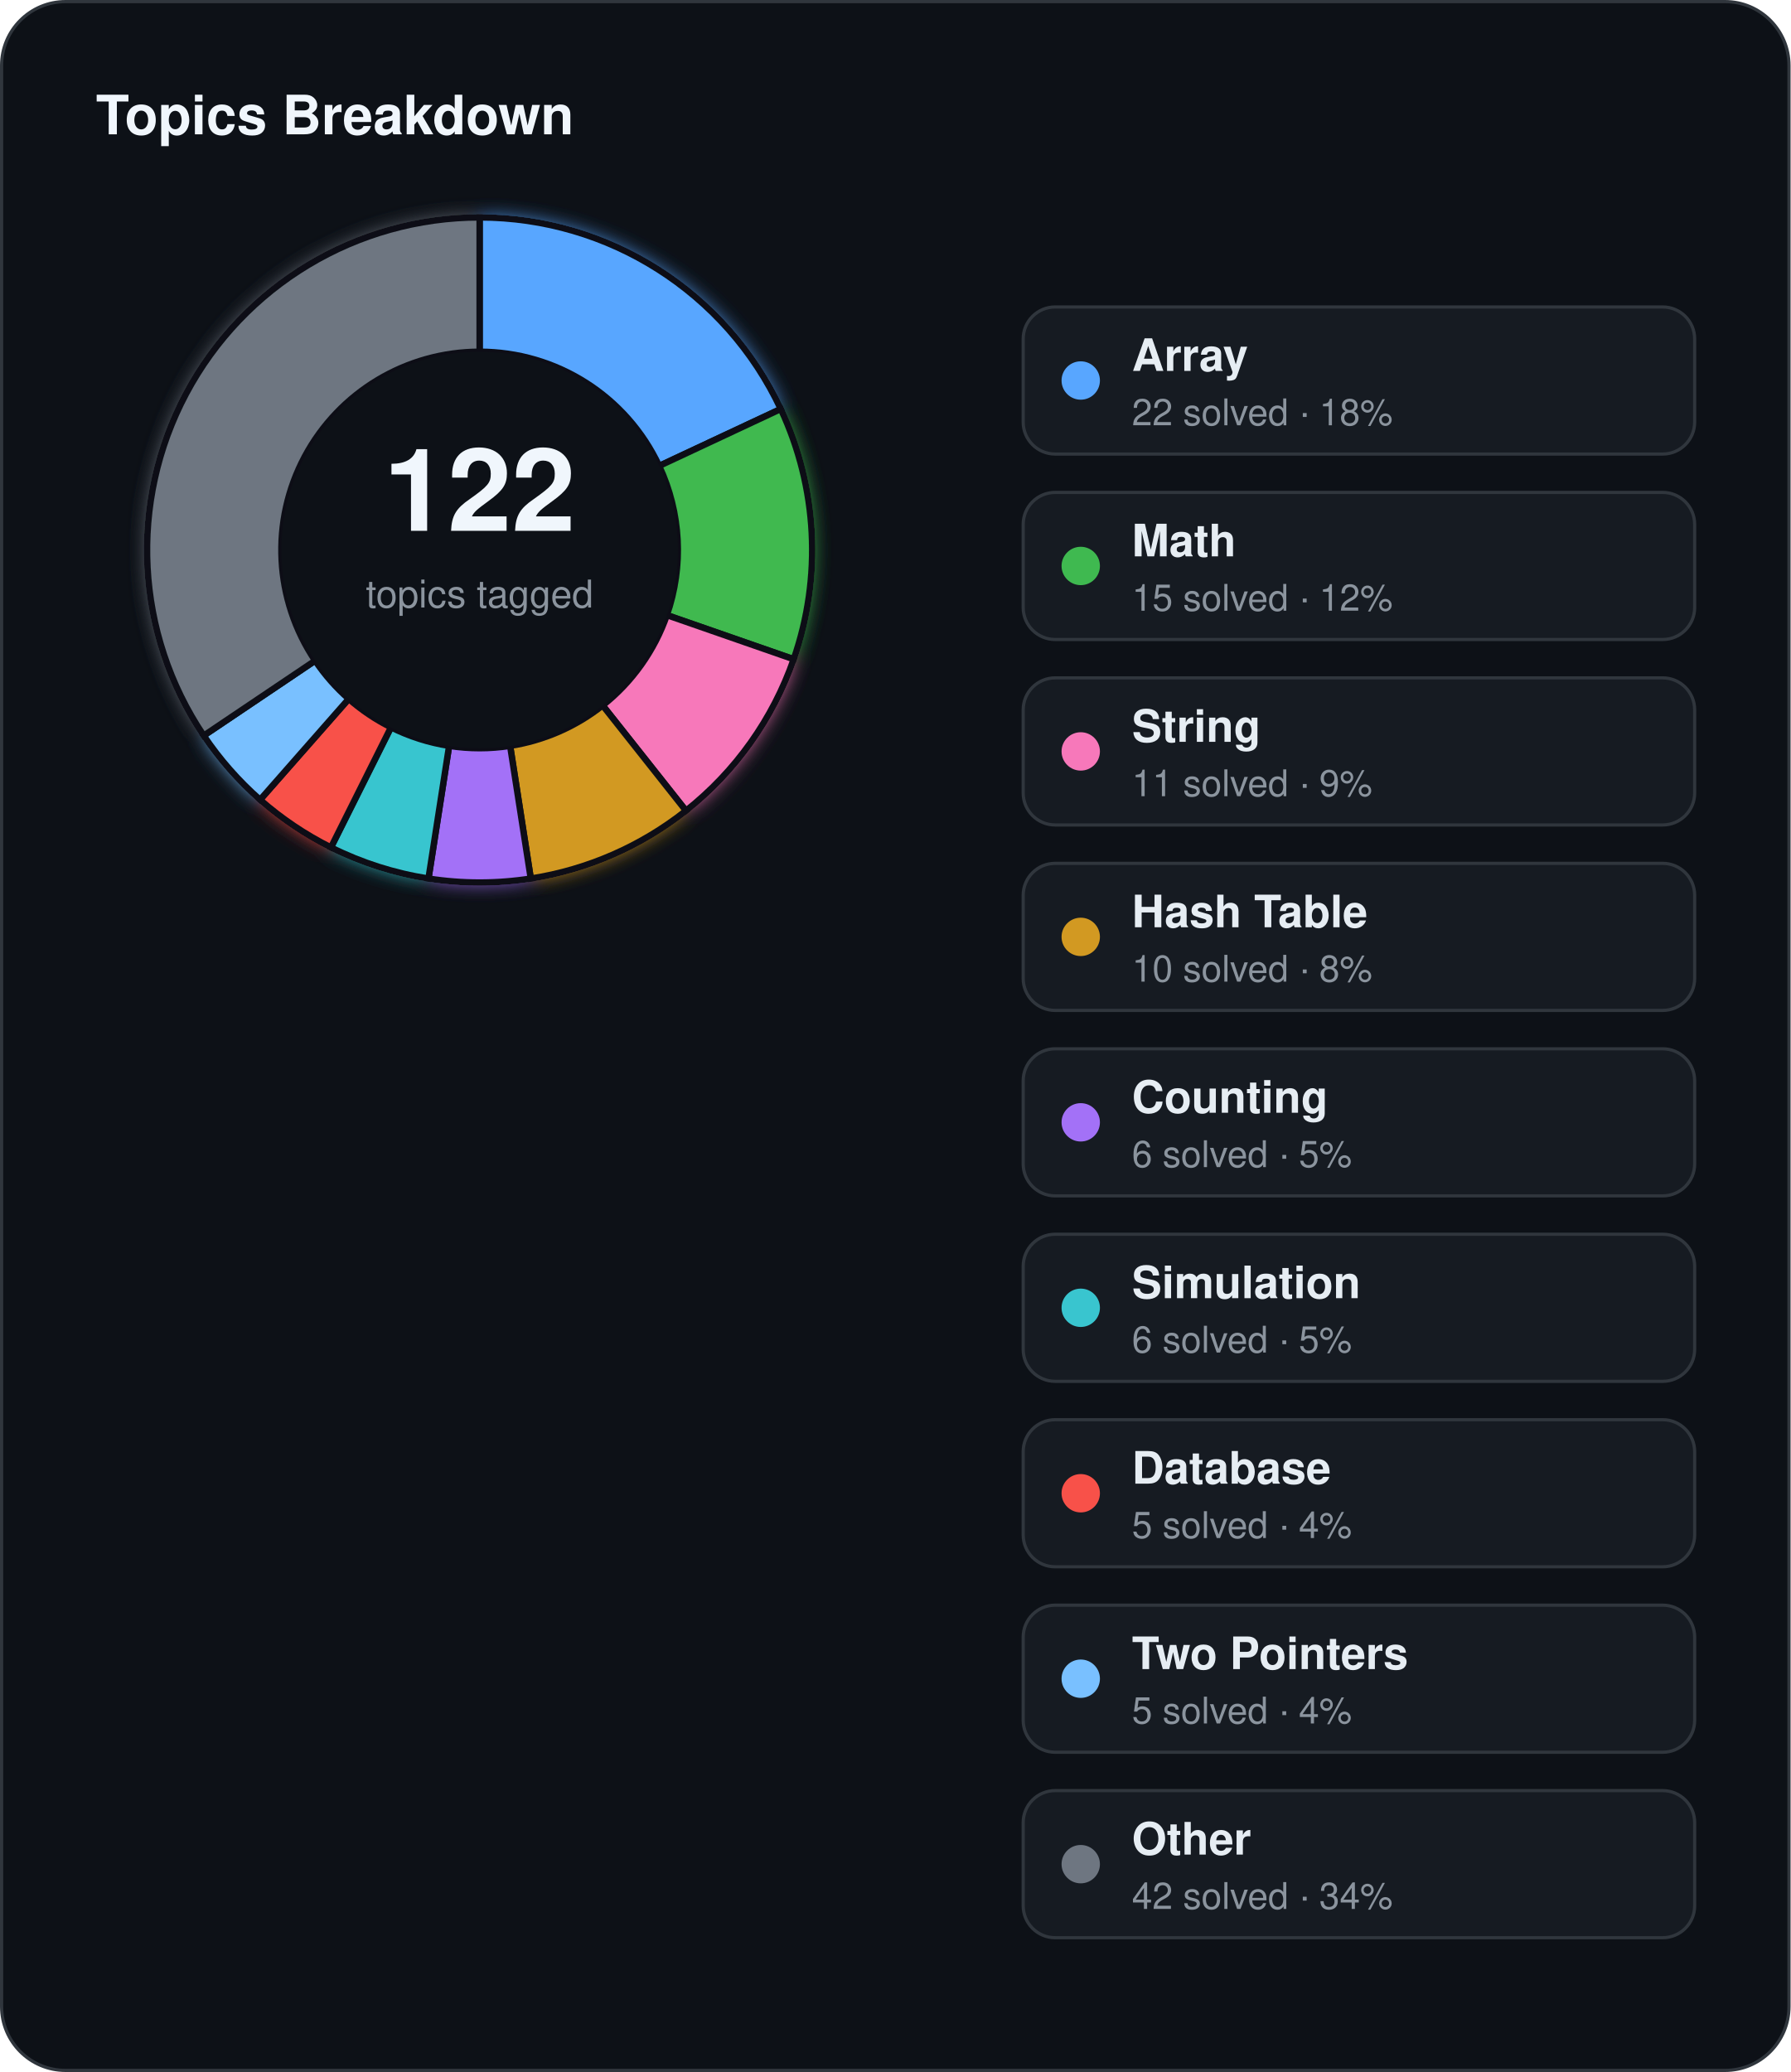
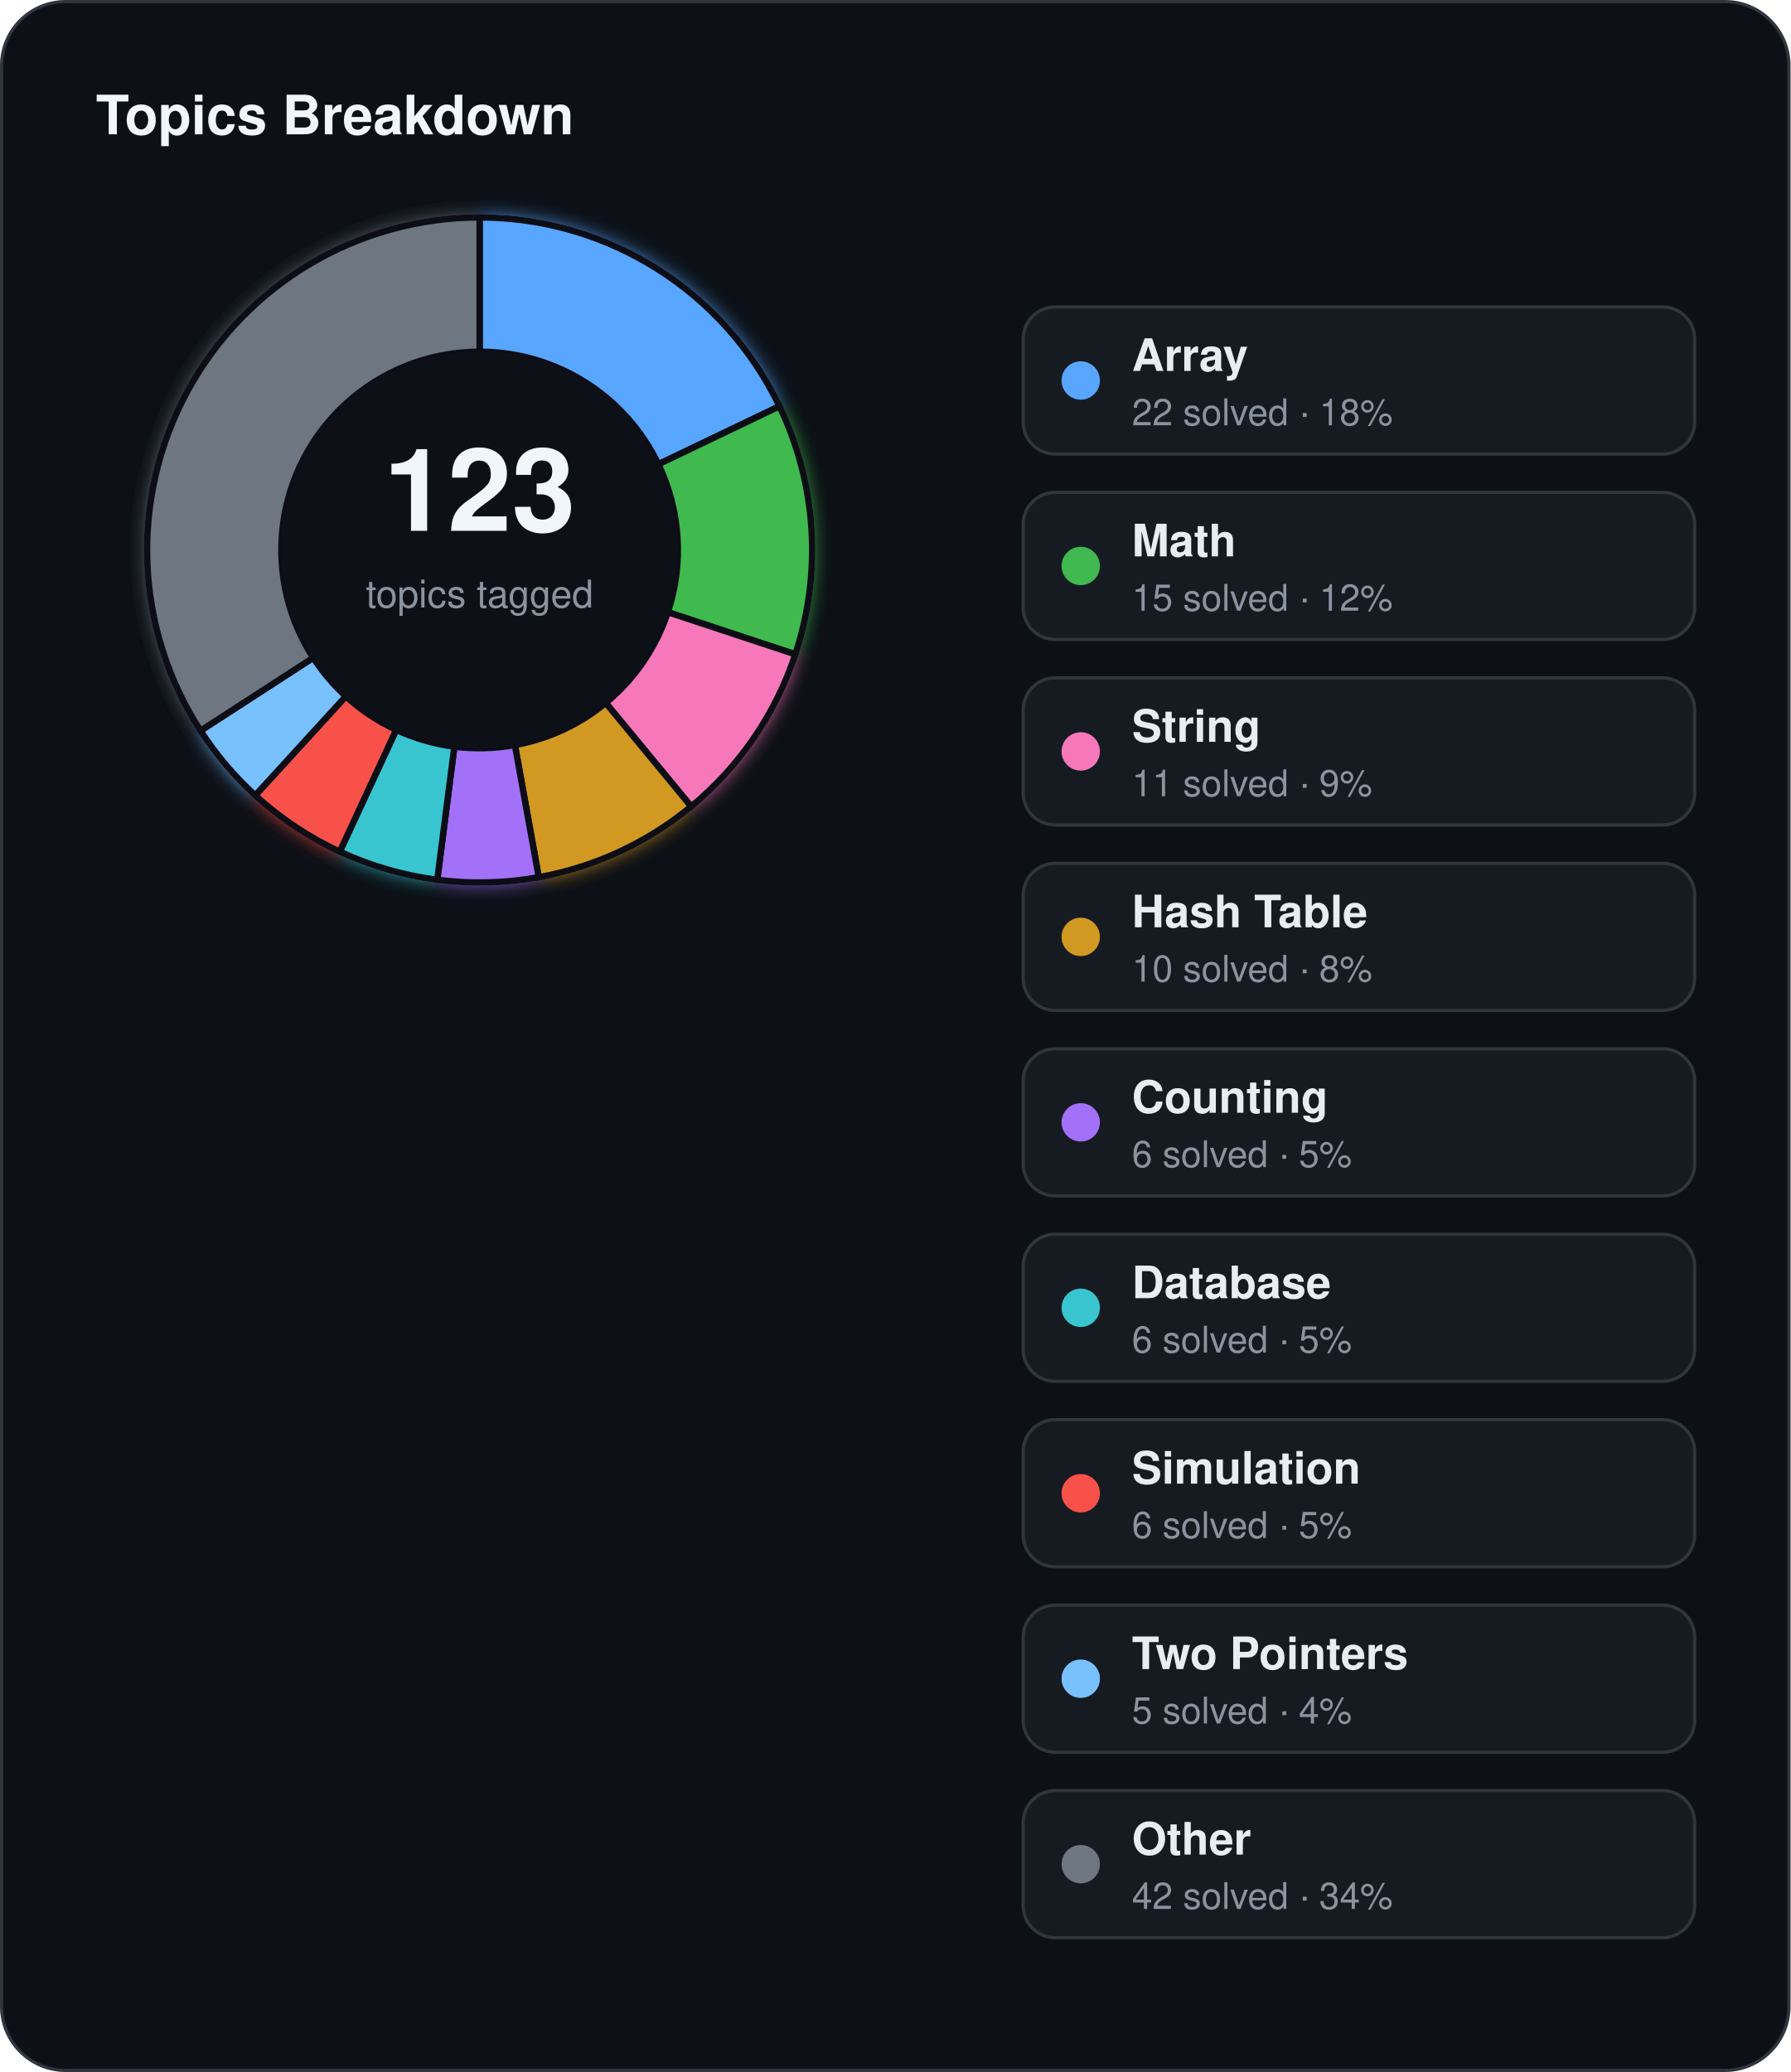
<svg xmlns="http://www.w3.org/2000/svg" width="560" height="648" viewBox="0 0 560 648">
  <defs>
    <filter id="topics-glow" x="-60%" y="-60%" width="220%" height="220%">
      <feGaussianBlur stdDeviation="3" result="blur" />
      <feMerge>
        <feMergeNode in="blur" />
        <feMergeNode in="SourceGraphic" />
      </feMerge>
    </filter>
  </defs>
  <rect x="0.5" y="0.5" width="559" height="647" rx="20" fill="#0d1117" stroke="#30363d" stroke-width="1" />
  <text x="30" y="42" fill="#f0f6fc" font-family="Segoe UI, Helvetica, Arial, sans-serif" font-size="17" font-weight="700">Topics Breakdown</text>
  <g filter="url(#topics-glow)">
-     <path d="M 150.00,68.00 A 104,104 0 0 1 244.19,127.91 L 206.15,145.72 A 62,62 0 0 0 150.00,110.00 Z" fill="#58a6ff" stroke="#0d1117" stroke-width="2" />
-     <path d="M 244.19,127.91 A 104,104 0 0 1 248.23,206.17 L 208.56,192.37 A 62,62 0 0 0 206.15,145.72 Z" fill="#3fb950" stroke="#0d1117" stroke-width="2" />
-     <path d="M 248.23,206.17 A 104,104 0 0 1 214.54,253.55 L 188.48,220.62 A 62,62 0 0 0 208.56,192.37 Z" fill="#f778ba" stroke="#0d1117" stroke-width="2" />
-     <path d="M 214.54,253.55 A 104,104 0 0 1 166.00,274.76 L 159.54,233.26 A 62,62 0 0 0 188.48,220.62 Z" fill="#d29922" stroke="#0d1117" stroke-width="2" />
-     <path d="M 166.00,274.76 A 104,104 0 0 1 134.00,274.76 L 140.46,233.26 A 62,62 0 0 0 159.54,233.26 Z" fill="#a371f7" stroke="#0d1117" stroke-width="2" />
-     <path d="M 134.00,274.76 A 104,104 0 0 1 103.50,265.03 L 122.28,227.46 A 62,62 0 0 0 140.46,233.26 Z" fill="#39c5cf" stroke="#0d1117" stroke-width="2" />
-     <path d="M 103.50,265.03 A 104,104 0 0 1 81.34,250.12 L 109.07,218.57 A 62,62 0 0 0 122.28,227.46 Z" fill="#f85149" stroke="#0d1117" stroke-width="2" />
-     <path d="M 81.34,250.12 A 104,104 0 0 1 63.71,230.06 L 98.56,206.61 A 62,62 0 0 0 109.07,218.57 Z" fill="#79c0ff" stroke="#0d1117" stroke-width="2" />
-     <path d="M 63.71,230.06 A 104,104 0 0 1 150.00,68.00 L 150.00,110.00 A 62,62 0 0 0 98.56,206.61 Z" fill="#6e7681" stroke="#0d1117" stroke-width="2" />
+     <path d="M 150.00,68.00 A 104,104 0 0 1 243.78,127.05 L 205.91,145.20 A 62,62 0 0 0 150.00,110.00 Z" fill="#58a6ff" stroke="#0d1117" stroke-width="2" />
+     <path d="M 243.78,127.05 A 104,104 0 0 1 248.74,204.64 L 208.87,191.46 A 62,62 0 0 0 205.91,145.20 Z" fill="#3fb950" stroke="#0d1117" stroke-width="2" />
+     <path d="M 248.74,204.64 A 104,104 0 0 1 216.17,252.23 L 189.45,219.83 A 62,62 0 0 0 208.87,191.46 Z" fill="#f778ba" stroke="#0d1117" stroke-width="2" />
+     <path d="M 216.17,252.23 A 104,104 0 0 1 168.50,274.34 L 161.03,233.01 A 62,62 0 0 0 189.45,219.83 Z" fill="#d29922" stroke="#0d1117" stroke-width="2" />
+     <path d="M 168.50,274.34 A 104,104 0 0 1 136.75,275.15 L 142.10,233.50 A 62,62 0 0 0 161.03,233.01 Z" fill="#a371f7" stroke="#0d1117" stroke-width="2" />
+     <path d="M 136.75,275.15 A 104,104 0 0 1 106.25,266.35 L 123.92,228.25 A 62,62 0 0 0 142.10,233.50 Z" fill="#39c5cf" stroke="#0d1117" stroke-width="2" />
+     <path d="M 106.25,266.35 A 104,104 0 0 1 79.82,248.75 L 108.16,217.76 A 62,62 0 0 0 123.92,228.25 Z" fill="#f85149" stroke="#0d1117" stroke-width="2" />
+     <path d="M 79.82,248.75 A 104,104 0 0 1 62.71,228.53 L 97.96,205.70 A 62,62 0 0 0 108.16,217.76 Z" fill="#79c0ff" stroke="#0d1117" stroke-width="2" />
+     <path d="M 62.71,228.53 A 104,104 0 0 1 150.00,68.00 L 150.00,110.00 A 62,62 0 0 0 97.96,205.70 Z" fill="#6e7681" stroke="#0d1117" stroke-width="2" />
  </g>
  <circle cx="150" cy="172" r="62" fill="#0d1117" />
-   <text x="150" y="166" text-anchor="middle" fill="#f0f6fc" font-family="Segoe UI, Helvetica, Arial, sans-serif" font-size="36" font-weight="700">122</text>
+   <text x="150" y="166" text-anchor="middle" fill="#f0f6fc" font-family="Segoe UI, Helvetica, Arial, sans-serif" font-size="36" font-weight="700">123</text>
  <text x="150" y="190" text-anchor="middle" fill="#8b949e" font-family="Segoe UI, Helvetica, Arial, sans-serif" font-size="12">topics tagged</text>
  <rect x="320" y="96" width="210" height="46" rx="10" fill="#161b22" stroke="#30363d" stroke-width="1" />
  <circle cx="338" cy="119" r="6" fill="#58a6ff" />
  <text x="354" y="116" fill="#e6edf3" font-family="Segoe UI, Helvetica, Arial, sans-serif" font-size="14" font-weight="600">Array</text>
  <text x="354" y="133" fill="#8b949e" font-family="Segoe UI, Helvetica, Arial, sans-serif" font-size="11.5">22 solved · 18%</text>
  <rect x="320" y="154" width="210" height="46" rx="10" fill="#161b22" stroke="#30363d" stroke-width="1" />
  <circle cx="338" cy="177" r="6" fill="#3fb950" />
  <text x="354" y="174" fill="#e6edf3" font-family="Segoe UI, Helvetica, Arial, sans-serif" font-size="14" font-weight="600">Math</text>
  <text x="354" y="191" fill="#8b949e" font-family="Segoe UI, Helvetica, Arial, sans-serif" font-size="11.5">15 solved · 12%</text>
  <rect x="320" y="212" width="210" height="46" rx="10" fill="#161b22" stroke="#30363d" stroke-width="1" />
  <circle cx="338" cy="235" r="6" fill="#f778ba" />
  <text x="354" y="232" fill="#e6edf3" font-family="Segoe UI, Helvetica, Arial, sans-serif" font-size="14" font-weight="600">String</text>
  <text x="354" y="249" fill="#8b949e" font-family="Segoe UI, Helvetica, Arial, sans-serif" font-size="11.5">11 solved · 9%</text>
  <rect x="320" y="270" width="210" height="46" rx="10" fill="#161b22" stroke="#30363d" stroke-width="1" />
  <circle cx="338" cy="293" r="6" fill="#d29922" />
  <text x="354" y="290" fill="#e6edf3" font-family="Segoe UI, Helvetica, Arial, sans-serif" font-size="14" font-weight="600">Hash Table</text>
  <text x="354" y="307" fill="#8b949e" font-family="Segoe UI, Helvetica, Arial, sans-serif" font-size="11.5">10 solved · 8%</text>
  <rect x="320" y="328" width="210" height="46" rx="10" fill="#161b22" stroke="#30363d" stroke-width="1" />
  <circle cx="338" cy="351" r="6" fill="#a371f7" />
  <text x="354" y="348" fill="#e6edf3" font-family="Segoe UI, Helvetica, Arial, sans-serif" font-size="14" font-weight="600">Counting</text>
  <text x="354" y="365" fill="#8b949e" font-family="Segoe UI, Helvetica, Arial, sans-serif" font-size="11.5">6 solved · 5%</text>
  <rect x="320" y="386" width="210" height="46" rx="10" fill="#161b22" stroke="#30363d" stroke-width="1" />
  <circle cx="338" cy="409" r="6" fill="#39c5cf" />
-   <text x="354" y="406" fill="#e6edf3" font-family="Segoe UI, Helvetica, Arial, sans-serif" font-size="14" font-weight="600">Simulation</text>
+   <text x="354" y="406" fill="#e6edf3" font-family="Segoe UI, Helvetica, Arial, sans-serif" font-size="14" font-weight="600">Database</text>
  <text x="354" y="423" fill="#8b949e" font-family="Segoe UI, Helvetica, Arial, sans-serif" font-size="11.5">6 solved · 5%</text>
  <rect x="320" y="444" width="210" height="46" rx="10" fill="#161b22" stroke="#30363d" stroke-width="1" />
  <circle cx="338" cy="467" r="6" fill="#f85149" />
-   <text x="354" y="464" fill="#e6edf3" font-family="Segoe UI, Helvetica, Arial, sans-serif" font-size="14" font-weight="600">Database</text>
-   <text x="354" y="481" fill="#8b949e" font-family="Segoe UI, Helvetica, Arial, sans-serif" font-size="11.5">5 solved · 4%</text>
+   <text x="354" y="464" fill="#e6edf3" font-family="Segoe UI, Helvetica, Arial, sans-serif" font-size="14" font-weight="600">Simulation</text>
+   <text x="354" y="481" fill="#8b949e" font-family="Segoe UI, Helvetica, Arial, sans-serif" font-size="11.5">6 solved · 5%</text>
  <rect x="320" y="502" width="210" height="46" rx="10" fill="#161b22" stroke="#30363d" stroke-width="1" />
  <circle cx="338" cy="525" r="6" fill="#79c0ff" />
  <text x="354" y="522" fill="#e6edf3" font-family="Segoe UI, Helvetica, Arial, sans-serif" font-size="14" font-weight="600">Two Pointers</text>
  <text x="354" y="539" fill="#8b949e" font-family="Segoe UI, Helvetica, Arial, sans-serif" font-size="11.5">5 solved · 4%</text>
  <rect x="320" y="560" width="210" height="46" rx="10" fill="#161b22" stroke="#30363d" stroke-width="1" />
  <circle cx="338" cy="583" r="6" fill="#6e7681" />
  <text x="354" y="580" fill="#e6edf3" font-family="Segoe UI, Helvetica, Arial, sans-serif" font-size="14" font-weight="600">Other</text>
  <text x="354" y="597" fill="#8b949e" font-family="Segoe UI, Helvetica, Arial, sans-serif" font-size="11.5">42 solved · 34%</text>
</svg>
